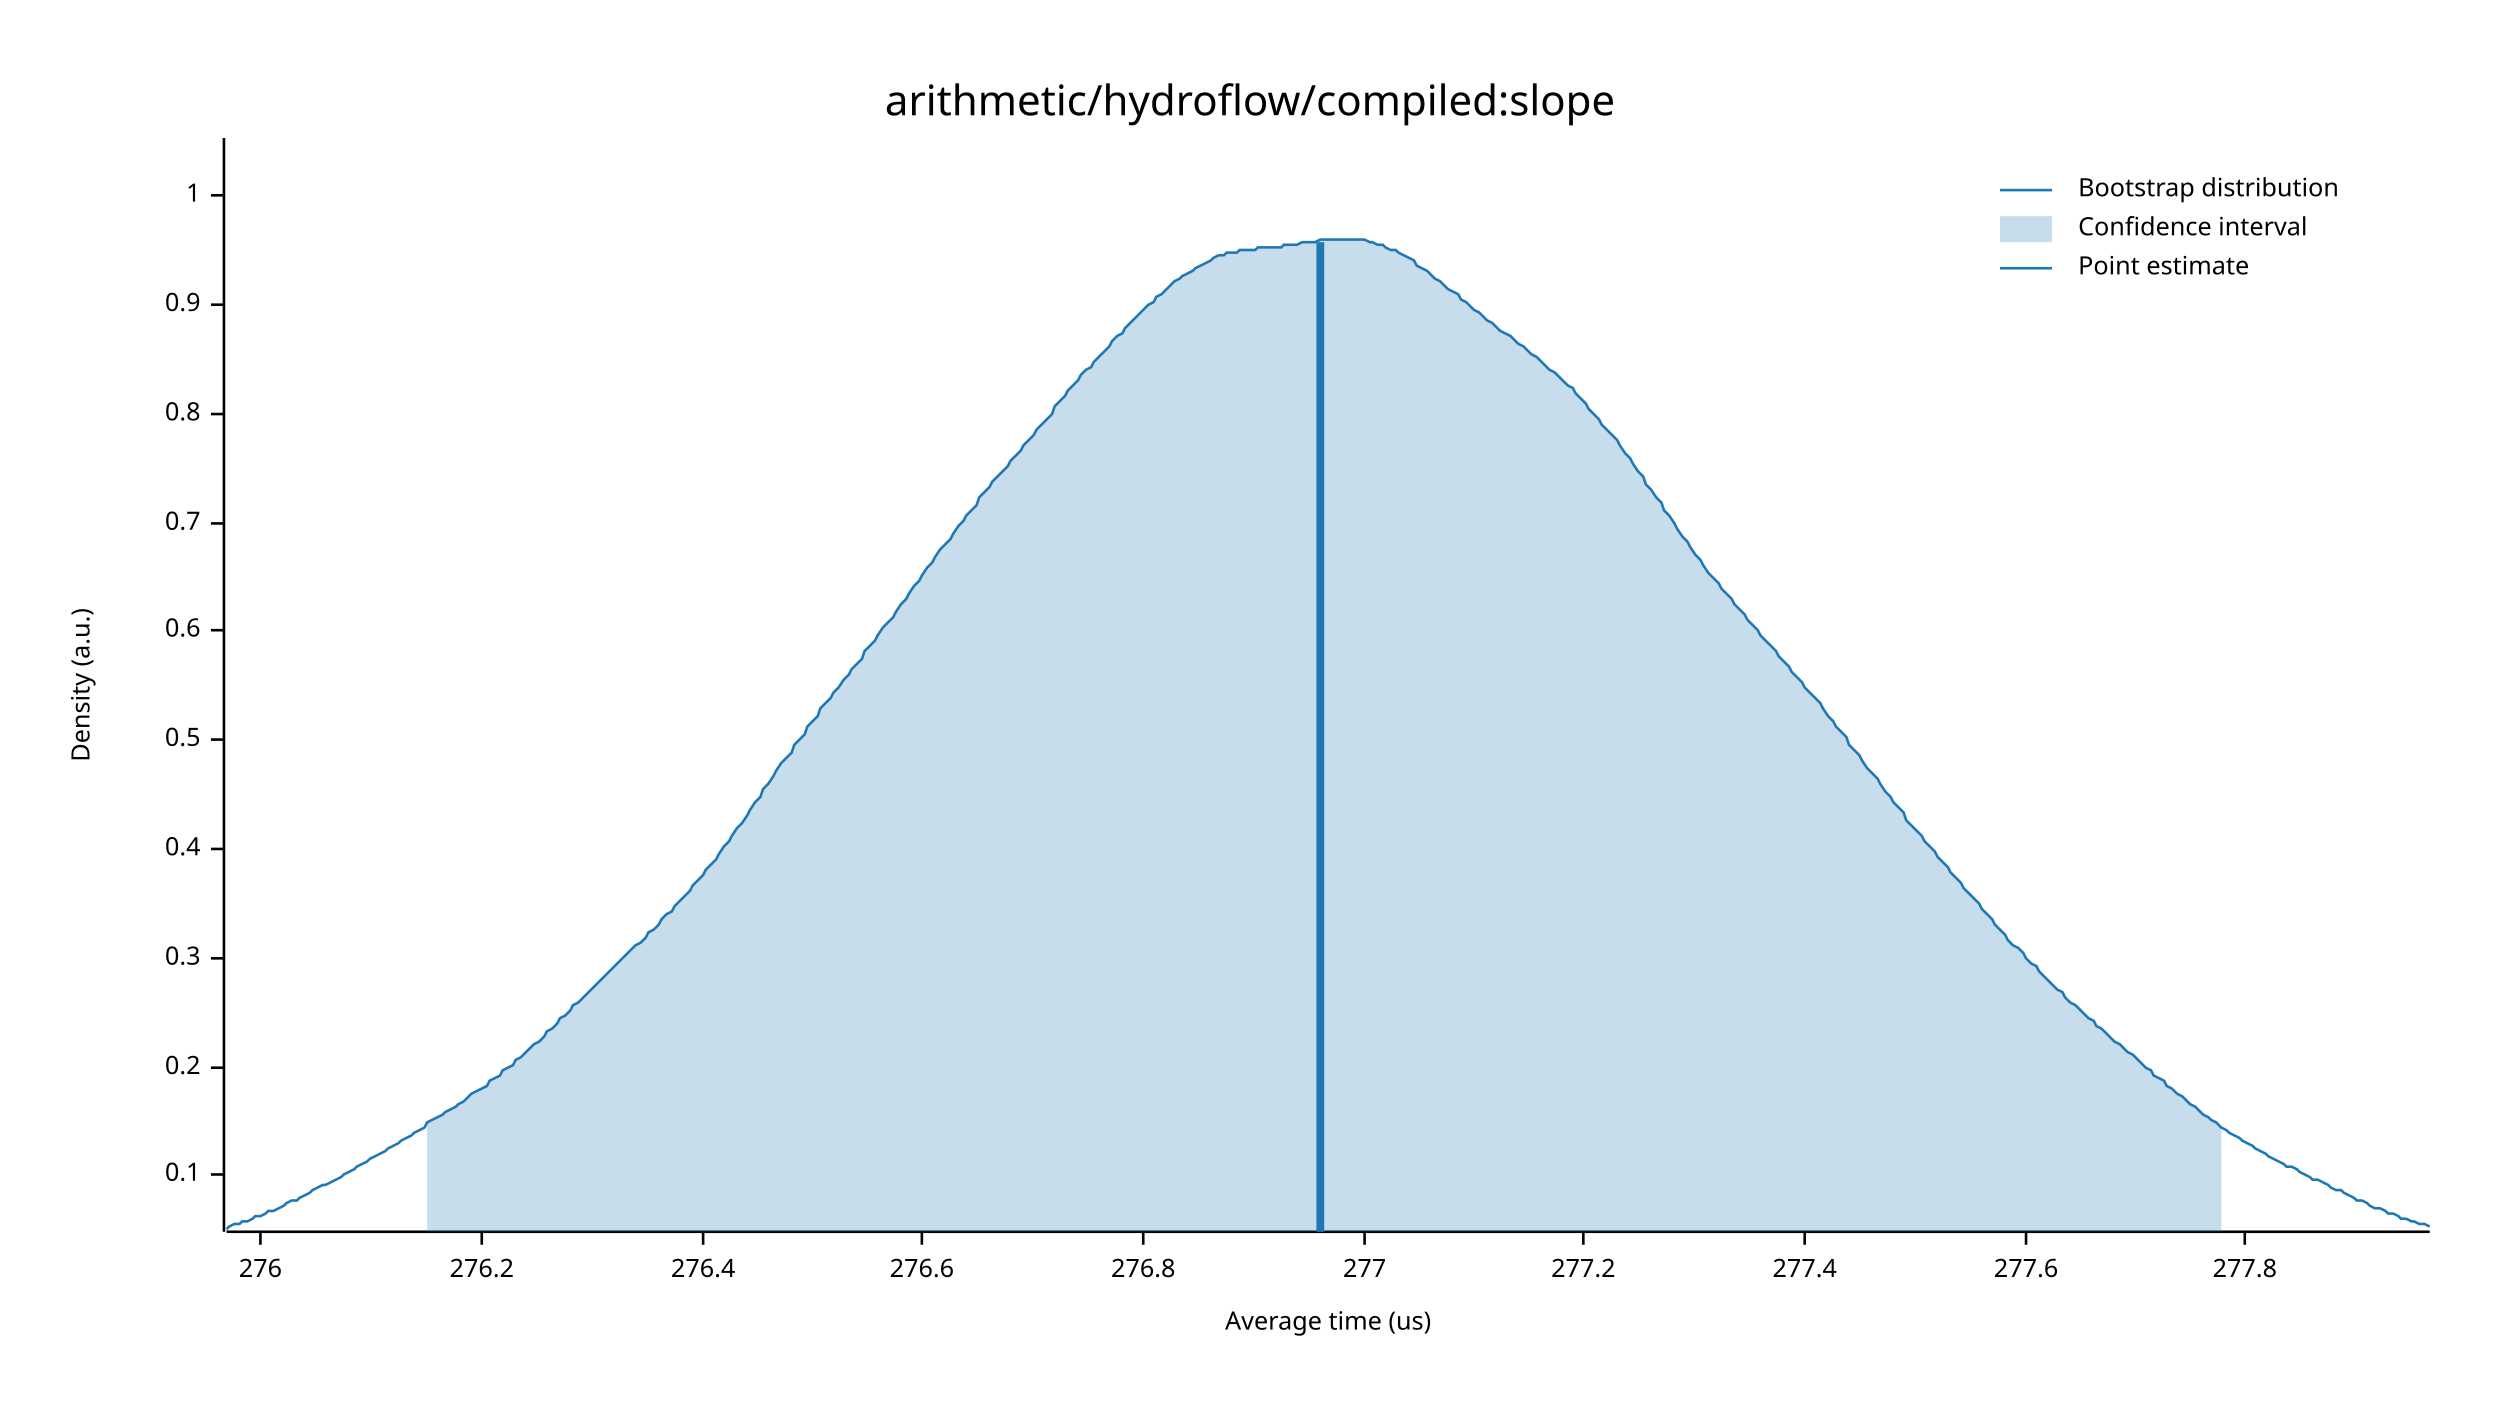
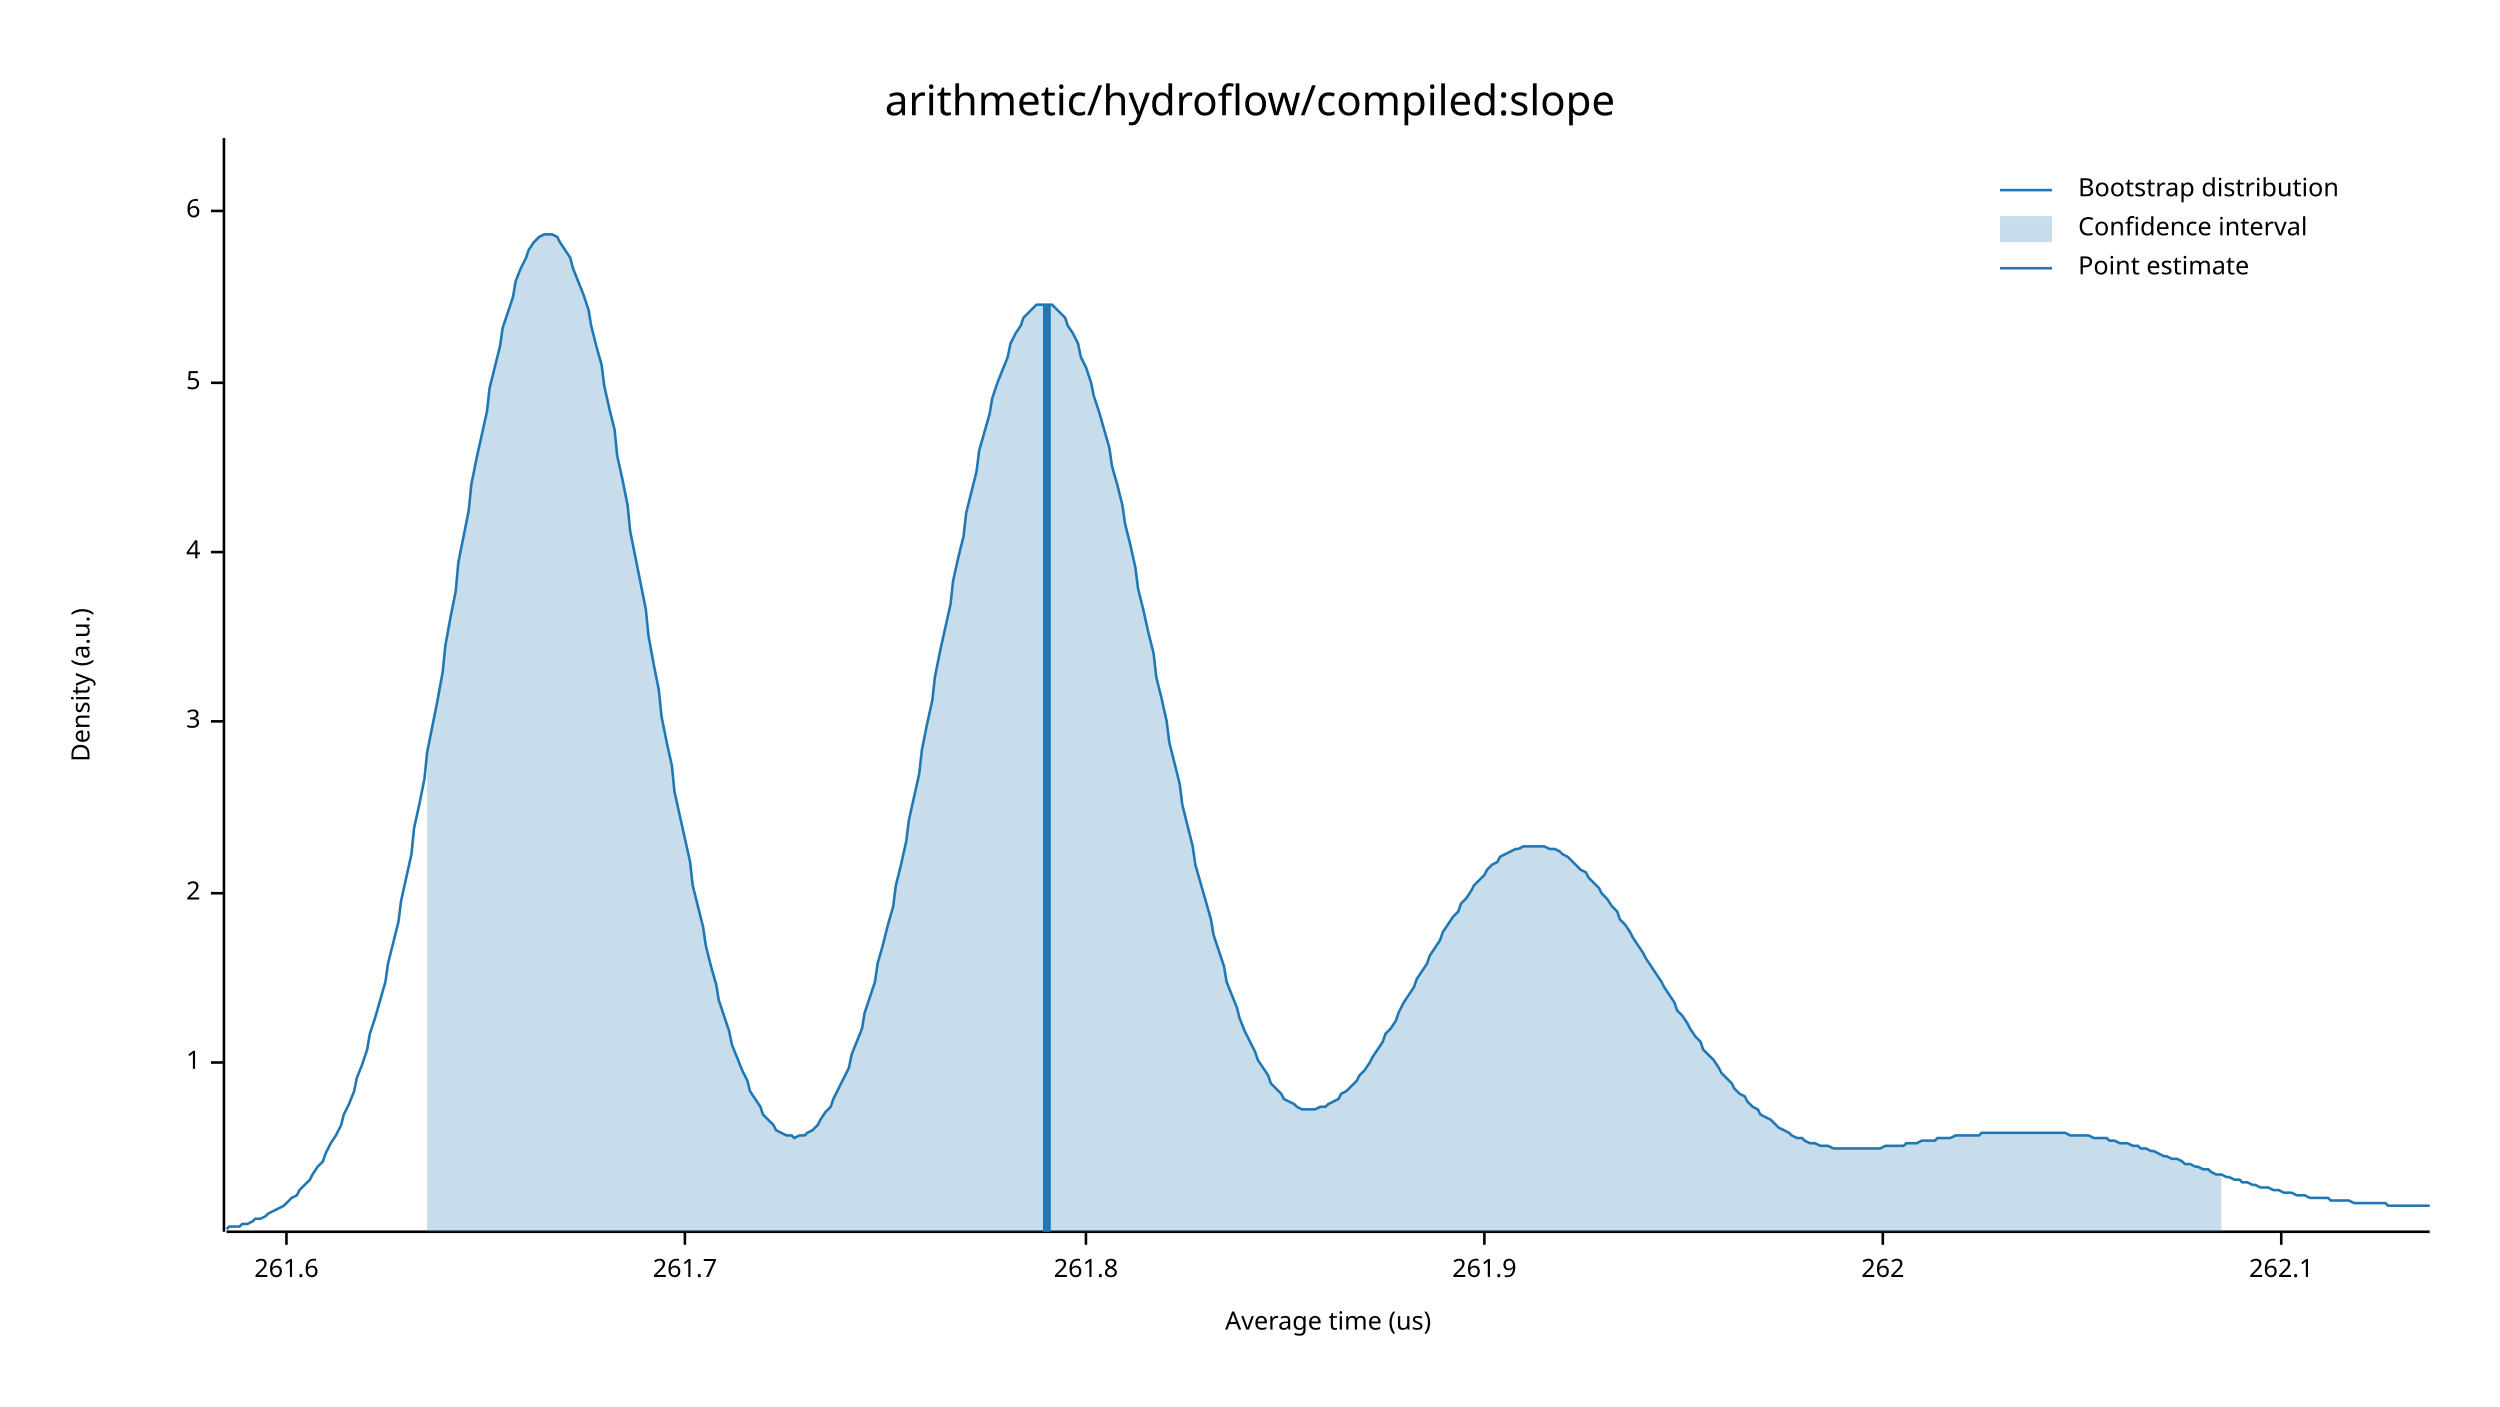
<svg xmlns="http://www.w3.org/2000/svg" width="960" height="540" viewBox="0 0 960 540">
  <text x="480" y="32" dy="0.76em" text-anchor="middle" font-family="sans-serif" font-size="16.129" opacity="1" fill="#000000">
arithmetic/hydroflow/compiled:slope
</text>
  <text x="27" y="263" dy="0.76em" text-anchor="middle" font-family="sans-serif" font-size="9.677" opacity="1" fill="#000000" transform="rotate(270, 27, 263)">
Density (a.u.)
</text>
  <text x="510" y="513" dy="-0.5ex" text-anchor="middle" font-family="sans-serif" font-size="9.677" opacity="1" fill="#000000">
Average time (us)
</text>
  <polyline fill="none" opacity="1" stroke="#000000" stroke-width="1" points="86,53 86,473 " />
-   <text x="77" y="451" dy="0.5ex" text-anchor="end" font-family="sans-serif" font-size="9.677" opacity="1" fill="#000000">
- 0.1
- </text>
-   <polyline fill="none" opacity="1" stroke="#000000" stroke-width="1" points="81,451 86,451 " />
-   <text x="77" y="410" dy="0.5ex" text-anchor="end" font-family="sans-serif" font-size="9.677" opacity="1" fill="#000000">
- 0.2
- </text>
-   <polyline fill="none" opacity="1" stroke="#000000" stroke-width="1" points="81,410 86,410 " />
-   <text x="77" y="368" dy="0.5ex" text-anchor="end" font-family="sans-serif" font-size="9.677" opacity="1" fill="#000000">
- 0.3
- </text>
-   <polyline fill="none" opacity="1" stroke="#000000" stroke-width="1" points="81,368 86,368 " />
-   <text x="77" y="326" dy="0.5ex" text-anchor="end" font-family="sans-serif" font-size="9.677" opacity="1" fill="#000000">
- 0.4
- </text>
-   <polyline fill="none" opacity="1" stroke="#000000" stroke-width="1" points="81,326 86,326 " />
-   <text x="77" y="284" dy="0.5ex" text-anchor="end" font-family="sans-serif" font-size="9.677" opacity="1" fill="#000000">
- 0.5
- </text>
-   <polyline fill="none" opacity="1" stroke="#000000" stroke-width="1" points="81,284 86,284 " />
-   <text x="77" y="242" dy="0.5ex" text-anchor="end" font-family="sans-serif" font-size="9.677" opacity="1" fill="#000000">
- 0.6
- </text>
-   <polyline fill="none" opacity="1" stroke="#000000" stroke-width="1" points="81,242 86,242 " />
-   <text x="77" y="201" dy="0.5ex" text-anchor="end" font-family="sans-serif" font-size="9.677" opacity="1" fill="#000000">
- 0.7
- </text>
-   <polyline fill="none" opacity="1" stroke="#000000" stroke-width="1" points="81,201 86,201 " />
-   <text x="77" y="159" dy="0.5ex" text-anchor="end" font-family="sans-serif" font-size="9.677" opacity="1" fill="#000000">
- 0.8
- </text>
-   <polyline fill="none" opacity="1" stroke="#000000" stroke-width="1" points="81,159 86,159 " />
-   <text x="77" y="117" dy="0.5ex" text-anchor="end" font-family="sans-serif" font-size="9.677" opacity="1" fill="#000000">
- 0.9
- </text>
-   <polyline fill="none" opacity="1" stroke="#000000" stroke-width="1" points="81,117 86,117 " />
-   <text x="77" y="75" dy="0.5ex" text-anchor="end" font-family="sans-serif" font-size="9.677" opacity="1" fill="#000000">
+   <text x="77" y="408" dy="0.5ex" text-anchor="end" font-family="sans-serif" font-size="9.677" opacity="1" fill="#000000">
1
</text>
-   <polyline fill="none" opacity="1" stroke="#000000" stroke-width="1" points="81,75 86,75 " />
+   <polyline fill="none" opacity="1" stroke="#000000" stroke-width="1" points="81,408 86,408 " />
+   <text x="77" y="343" dy="0.5ex" text-anchor="end" font-family="sans-serif" font-size="9.677" opacity="1" fill="#000000">
+ 2
+ </text>
+   <polyline fill="none" opacity="1" stroke="#000000" stroke-width="1" points="81,343 86,343 " />
+   <text x="77" y="277" dy="0.5ex" text-anchor="end" font-family="sans-serif" font-size="9.677" opacity="1" fill="#000000">
+ 3
+ </text>
+   <polyline fill="none" opacity="1" stroke="#000000" stroke-width="1" points="81,277 86,277 " />
+   <text x="77" y="212" dy="0.5ex" text-anchor="end" font-family="sans-serif" font-size="9.677" opacity="1" fill="#000000">
+ 4
+ </text>
+   <polyline fill="none" opacity="1" stroke="#000000" stroke-width="1" points="81,212 86,212 " />
+   <text x="77" y="147" dy="0.5ex" text-anchor="end" font-family="sans-serif" font-size="9.677" opacity="1" fill="#000000">
+ 5
+ </text>
+   <polyline fill="none" opacity="1" stroke="#000000" stroke-width="1" points="81,147 86,147 " />
+   <text x="77" y="81" dy="0.5ex" text-anchor="end" font-family="sans-serif" font-size="9.677" opacity="1" fill="#000000">
+ 6
+ </text>
+   <polyline fill="none" opacity="1" stroke="#000000" stroke-width="1" points="81,81 86,81 " />
  <polyline fill="none" opacity="1" stroke="#000000" stroke-width="1" points="87,473 933,473 " />
-   <text x="100" y="483" dy="0.76em" text-anchor="middle" font-family="sans-serif" font-size="9.677" opacity="1" fill="#000000">
- 276
+   <text x="110" y="483" dy="0.76em" text-anchor="middle" font-family="sans-serif" font-size="9.677" opacity="1" fill="#000000">
+ 261.6
</text>
-   <polyline fill="none" opacity="1" stroke="#000000" stroke-width="1" points="100,473 100,478 " />
-   <text x="185" y="483" dy="0.76em" text-anchor="middle" font-family="sans-serif" font-size="9.677" opacity="1" fill="#000000">
- 276.2
+   <polyline fill="none" opacity="1" stroke="#000000" stroke-width="1" points="110,473 110,478 " />
+   <text x="263" y="483" dy="0.76em" text-anchor="middle" font-family="sans-serif" font-size="9.677" opacity="1" fill="#000000">
+ 261.7
</text>
-   <polyline fill="none" opacity="1" stroke="#000000" stroke-width="1" points="185,473 185,478 " />
-   <text x="270" y="483" dy="0.76em" text-anchor="middle" font-family="sans-serif" font-size="9.677" opacity="1" fill="#000000">
- 276.4
+   <polyline fill="none" opacity="1" stroke="#000000" stroke-width="1" points="263,473 263,478 " />
+   <text x="417" y="483" dy="0.76em" text-anchor="middle" font-family="sans-serif" font-size="9.677" opacity="1" fill="#000000">
+ 261.8
</text>
-   <polyline fill="none" opacity="1" stroke="#000000" stroke-width="1" points="270,473 270,478 " />
-   <text x="354" y="483" dy="0.76em" text-anchor="middle" font-family="sans-serif" font-size="9.677" opacity="1" fill="#000000">
- 276.6
+   <polyline fill="none" opacity="1" stroke="#000000" stroke-width="1" points="417,473 417,478 " />
+   <text x="570" y="483" dy="0.76em" text-anchor="middle" font-family="sans-serif" font-size="9.677" opacity="1" fill="#000000">
+ 261.9
</text>
-   <polyline fill="none" opacity="1" stroke="#000000" stroke-width="1" points="354,473 354,478 " />
-   <text x="439" y="483" dy="0.76em" text-anchor="middle" font-family="sans-serif" font-size="9.677" opacity="1" fill="#000000">
- 276.8
+   <polyline fill="none" opacity="1" stroke="#000000" stroke-width="1" points="570,473 570,478 " />
+   <text x="723" y="483" dy="0.76em" text-anchor="middle" font-family="sans-serif" font-size="9.677" opacity="1" fill="#000000">
+ 262
</text>
-   <polyline fill="none" opacity="1" stroke="#000000" stroke-width="1" points="439,473 439,478 " />
-   <text x="524" y="483" dy="0.76em" text-anchor="middle" font-family="sans-serif" font-size="9.677" opacity="1" fill="#000000">
- 277
+   <polyline fill="none" opacity="1" stroke="#000000" stroke-width="1" points="723,473 723,478 " />
+   <text x="876" y="483" dy="0.76em" text-anchor="middle" font-family="sans-serif" font-size="9.677" opacity="1" fill="#000000">
+ 262.1
</text>
-   <polyline fill="none" opacity="1" stroke="#000000" stroke-width="1" points="524,473 524,478 " />
-   <text x="608" y="483" dy="0.76em" text-anchor="middle" font-family="sans-serif" font-size="9.677" opacity="1" fill="#000000">
- 277.2
- </text>
-   <polyline fill="none" opacity="1" stroke="#000000" stroke-width="1" points="608,473 608,478 " />
-   <text x="693" y="483" dy="0.76em" text-anchor="middle" font-family="sans-serif" font-size="9.677" opacity="1" fill="#000000">
- 277.4
- </text>
-   <polyline fill="none" opacity="1" stroke="#000000" stroke-width="1" points="693,473 693,478 " />
-   <text x="778" y="483" dy="0.76em" text-anchor="middle" font-family="sans-serif" font-size="9.677" opacity="1" fill="#000000">
- 277.6
- </text>
-   <polyline fill="none" opacity="1" stroke="#000000" stroke-width="1" points="778,473 778,478 " />
-   <text x="862" y="483" dy="0.76em" text-anchor="middle" font-family="sans-serif" font-size="9.677" opacity="1" fill="#000000">
- 277.8
- </text>
-   <polyline fill="none" opacity="1" stroke="#000000" stroke-width="1" points="862,473 862,478 " />
-   <polyline fill="none" opacity="1" stroke="#1F78B4" stroke-width="1" points="87,472 88,471 90,470 92,470 93,469 95,469 97,468 98,467 100,467 102,466 103,465 105,465 107,464 109,463 110,462 112,461 114,461 115,460 117,459 119,458 120,457 122,456 124,455 125,455 127,454 129,453 131,452 132,451 134,450 136,449 137,448 139,447 141,446 142,445 144,444 146,443 148,442 149,441 151,440 153,439 154,438 156,437 158,436 159,435 161,434 163,433 164,431 166,430 168,429 170,428 171,427 173,426 175,425 176,424 178,423 180,421 181,420 183,419 185,418 187,417 188,415 190,414 192,413 193,411 195,410 197,409 198,407 200,406 202,404 203,403 205,401 207,400 209,398 210,396 212,395 214,393 215,391 217,390 219,388 220,386 222,385 224,383 226,381 227,380 229,378 231,376 232,375 234,373 236,371 237,370 239,368 241,366 242,365 244,363 246,362 248,360 249,358 251,357 253,355 254,353 256,351 258,350 259,348 261,346 263,344 265,342 266,340 268,338 270,336 271,334 273,332 275,330 276,328 278,325 280,323 281,321 283,318 285,316 287,313 288,311 290,308 292,306 293,303 295,301 297,298 298,296 300,293 302,291 304,289 305,286 307,284 309,282 310,279 312,277 314,275 315,272 317,270 319,268 320,266 322,264 324,261 326,259 327,257 329,255 331,253 332,250 334,248 336,246 337,244 339,241 341,239 343,237 344,235 346,232 348,230 349,228 351,225 353,223 354,221 356,218 358,216 359,214 361,211 363,209 365,207 366,205 368,202 370,200 371,198 373,196 375,194 376,191 378,189 380,187 381,185 383,183 385,181 387,179 388,177 390,175 392,173 393,171 395,169 397,167 398,165 400,163 402,161 404,159 405,156 407,154 409,152 410,150 412,148 414,146 415,144 417,142 419,141 420,139 422,137 424,135 426,133 427,131 429,129 431,128 432,126 434,124 436,122 437,121 439,119 441,117 443,116 444,114 446,113 448,111 449,110 451,108 453,107 454,106 456,105 458,104 459,103 461,102 463,101 465,100 466,99 468,98 470,98 471,97 473,97 475,97 476,96 478,96 480,96 482,96 483,95 485,95 487,95 488,95 490,95 492,95 493,94 495,94 497,94 498,94 500,93 502,93 504,93 505,93 507,92 509,92 510,92 512,92 514,92 515,92 517,92 519,92 521,92 522,92 524,92 526,93 527,93 529,94 531,94 532,95 534,96 536,96 537,97 539,98 541,99 543,100 544,102 546,103 548,104 549,105 551,107 553,108 554,109 556,111 558,112 560,113 561,115 563,116 565,118 566,119 568,120 570,122 571,123 573,124 575,126 576,127 578,128 580,129 582,131 583,132 585,133 587,135 588,136 590,137 592,139 593,140 595,142 597,143 599,145 600,146 602,148 604,149 605,151 607,153 609,155 610,157 612,159 614,161 615,163 617,165 619,167 621,169 622,171 624,174 626,176 627,178 629,181 631,183 632,186 634,188 636,191 638,193 639,196 641,198 643,201 644,203 646,206 648,208 649,210 651,213 653,215 654,217 656,220 658,222 660,224 661,226 663,228 665,230 666,232 668,234 670,236 671,238 673,240 675,242 676,244 678,246 680,248 682,250 683,252 685,254 687,256 688,258 690,260 692,262 693,264 695,266 697,268 699,270 700,272 702,275 704,277 705,279 707,281 709,283 710,286 712,288 714,290 715,292 717,295 719,297 721,299 722,301 724,304 726,306 727,308 729,310 731,312 732,315 734,317 736,319 738,321 739,323 741,325 743,327 744,329 746,331 748,333 749,335 751,337 753,339 754,341 756,343 758,345 760,347 761,349 763,351 765,353 766,355 768,357 770,359 771,361 773,363 775,364 777,366 778,368 780,370 782,371 783,373 785,375 787,377 788,378 790,380 792,381 793,383 795,385 797,386 799,388 800,389 802,391 804,392 805,394 807,395 809,397 810,398 812,400 814,401 816,403 817,404 819,405 821,407 822,408 824,410 826,411 827,413 829,414 831,415 832,417 834,418 836,420 838,421 839,422 841,424 843,425 844,426 846,428 848,429 849,430 851,431 853,433 855,434 856,435 858,436 860,437 861,438 863,439 865,440 866,441 868,442 870,443 871,444 873,445 875,446 877,447 878,448 880,448 882,449 883,450 885,451 887,452 888,453 890,453 892,454 894,455 895,456 897,457 899,457 900,458 902,459 904,460 905,461 907,461 909,462 910,463 912,464 914,464 916,465 917,466 919,466 921,467 922,468 924,468 926,469 927,469 929,470 931,470 933,471 " />
-   <polygon opacity="0.25" fill="#1F78B4" points="164,431 166,430 168,429 170,428 171,427 173,426 175,425 176,424 178,423 180,421 181,420 183,419 185,418 187,417 188,415 190,414 192,413 193,411 195,410 197,409 198,407 200,406 202,404 203,403 205,401 207,400 209,398 210,396 212,395 214,393 215,391 217,390 219,388 220,386 222,385 224,383 226,381 227,380 229,378 231,376 232,375 234,373 236,371 237,370 239,368 241,366 242,365 244,363 246,362 248,360 249,358 251,357 253,355 254,353 256,351 258,350 259,348 261,346 263,344 265,342 266,340 268,338 270,336 271,334 273,332 275,330 276,328 278,325 280,323 281,321 283,318 285,316 287,313 288,311 290,308 292,306 293,303 295,301 297,298 298,296 300,293 302,291 304,289 305,286 307,284 309,282 310,279 312,277 314,275 315,272 317,270 319,268 320,266 322,264 324,261 326,259 327,257 329,255 331,253 332,250 334,248 336,246 337,244 339,241 341,239 343,237 344,235 346,232 348,230 349,228 351,225 353,223 354,221 356,218 358,216 359,214 361,211 363,209 365,207 366,205 368,202 370,200 371,198 373,196 375,194 376,191 378,189 380,187 381,185 383,183 385,181 387,179 388,177 390,175 392,173 393,171 395,169 397,167 398,165 400,163 402,161 404,159 405,156 407,154 409,152 410,150 412,148 414,146 415,144 417,142 419,141 420,139 422,137 424,135 426,133 427,131 429,129 431,128 432,126 434,124 436,122 437,121 439,119 441,117 443,116 444,114 446,113 448,111 449,110 451,108 453,107 454,106 456,105 458,104 459,103 461,102 463,101 465,100 466,99 468,98 470,98 471,97 473,97 475,97 476,96 478,96 480,96 482,96 483,95 485,95 487,95 488,95 490,95 492,95 493,94 495,94 497,94 498,94 500,93 502,93 504,93 505,93 507,92 509,92 510,92 512,92 514,92 515,92 517,92 519,92 521,92 522,92 524,92 526,93 527,93 529,94 531,94 532,95 534,96 536,96 537,97 539,98 541,99 543,100 544,102 546,103 548,104 549,105 551,107 553,108 554,109 556,111 558,112 560,113 561,115 563,116 565,118 566,119 568,120 570,122 571,123 573,124 575,126 576,127 578,128 580,129 582,131 583,132 585,133 587,135 588,136 590,137 592,139 593,140 595,142 597,143 599,145 600,146 602,148 604,149 605,151 607,153 609,155 610,157 612,159 614,161 615,163 617,165 619,167 621,169 622,171 624,174 626,176 627,178 629,181 631,183 632,186 634,188 636,191 638,193 639,196 641,198 643,201 644,203 646,206 648,208 649,210 651,213 653,215 654,217 656,220 658,222 660,224 661,226 663,228 665,230 666,232 668,234 670,236 671,238 673,240 675,242 676,244 678,246 680,248 682,250 683,252 685,254 687,256 688,258 690,260 692,262 693,264 695,266 697,268 699,270 700,272 702,275 704,277 705,279 707,281 709,283 710,286 712,288 714,290 715,292 717,295 719,297 721,299 722,301 724,304 726,306 727,308 729,310 731,312 732,315 734,317 736,319 738,321 739,323 741,325 743,327 744,329 746,331 748,333 749,335 751,337 753,339 754,341 756,343 758,345 760,347 761,349 763,351 765,353 766,355 768,357 770,359 771,361 773,363 775,364 777,366 778,368 780,370 782,371 783,373 785,375 787,377 788,378 790,380 792,381 793,383 795,385 797,386 799,388 800,389 802,391 804,392 805,394 807,395 809,397 810,398 812,400 814,401 816,403 817,404 819,405 821,407 822,408 824,410 826,411 827,413 829,414 831,415 832,417 834,418 836,420 838,421 839,422 841,424 843,425 844,426 846,428 848,429 849,430 851,431 853,433 853,473 164,473 " />
-   <polyline fill="none" opacity="1" stroke="#1F78B4" stroke-width="3" points="507,473 507,93 " />
+   <polyline fill="none" opacity="1" stroke="#000000" stroke-width="1" points="876,473 876,478 " />
+   <polyline fill="none" opacity="1" stroke="#1F78B4" stroke-width="1" points="87,472 88,471 90,471 92,471 93,470 95,470 97,469 98,468 100,468 102,467 103,466 105,465 107,464 109,463 110,462 112,460 114,459 115,457 117,455 119,453 120,451 122,448 124,446 125,443 127,439 129,436 131,432 132,428 134,424 136,419 137,414 139,409 141,403 142,397 144,391 146,384 148,377 149,370 151,362 153,354 154,346 156,337 158,328 159,318 161,309 163,299 164,289 166,279 168,269 170,258 171,248 173,237 175,227 176,216 178,206 180,196 181,186 183,176 185,167 187,158 188,149 190,141 192,133 193,126 195,120 197,114 198,108 200,103 202,99 203,96 205,93 207,91 209,90 210,90 212,90 214,91 215,93 217,96 219,99 220,103 222,108 224,113 226,119 227,125 229,133 231,140 232,148 234,157 236,165 237,175 239,184 241,194 242,204 244,214 246,224 248,234 249,244 251,255 253,265 254,275 256,285 258,294 259,304 261,313 263,322 265,331 266,340 268,348 270,356 271,363 273,371 275,378 276,384 278,390 280,396 281,401 283,406 285,411 287,415 288,419 290,422 292,425 293,428 295,430 297,432 298,434 300,435 302,436 304,436 305,437 307,436 309,436 310,435 312,434 314,432 315,430 317,427 319,425 320,422 322,418 324,414 326,410 327,405 329,400 331,395 332,389 334,383 336,377 337,370 339,363 341,355 343,348 344,340 346,332 348,323 349,315 351,306 353,297 354,288 356,278 358,269 359,260 361,250 363,241 365,232 366,223 368,214 370,206 371,197 373,189 375,181 376,173 378,166 380,159 381,153 383,147 385,142 387,137 388,132 390,128 392,125 393,122 395,120 397,118 398,117 400,117 402,117 404,117 405,118 407,120 409,122 410,125 412,128 414,132 415,137 417,141 419,147 420,152 422,158 424,165 426,172 427,179 429,186 431,194 432,201 434,209 436,218 437,226 439,234 441,243 443,251 444,260 446,268 448,277 449,285 451,293 453,301 454,309 456,317 458,325 459,332 461,339 463,346 465,353 466,359 468,365 470,371 471,377 473,382 475,387 476,391 478,396 480,400 482,404 483,407 485,410 487,413 488,416 490,418 492,420 493,422 495,423 497,424 498,425 500,426 502,426 504,426 505,426 507,425 509,425 510,424 512,423 514,422 515,420 517,419 519,417 521,415 522,413 524,411 526,408 527,406 529,403 531,400 532,397 534,395 536,392 537,389 539,385 541,382 543,379 544,376 546,373 548,370 549,367 551,364 553,361 554,358 556,355 558,352 560,350 561,347 563,345 565,342 566,340 568,338 570,336 571,334 573,332 575,331 576,329 578,328 580,327 582,326 583,326 585,325 587,325 588,325 590,325 592,325 593,325 595,326 597,326 599,327 600,328 602,329 604,331 605,332 607,334 609,335 610,337 612,339 614,341 615,343 617,345 619,348 621,350 622,353 624,355 626,358 627,360 629,363 631,366 632,368 634,371 636,374 638,377 639,379 641,382 643,385 644,388 646,390 648,393 649,395 651,398 653,400 654,403 656,405 658,407 660,410 661,412 663,414 665,416 666,418 668,420 670,421 671,423 673,425 675,426 676,428 678,429 680,430 682,432 683,433 685,434 687,435 688,436 690,437 692,437 693,438 695,439 697,439 699,440 700,440 702,440 704,441 705,441 707,441 709,441 710,441 712,441 714,441 715,441 717,441 719,441 721,441 722,441 724,440 726,440 727,440 729,440 731,440 732,439 734,439 736,439 738,438 739,438 741,438 743,438 744,437 746,437 748,437 749,437 751,436 753,436 754,436 756,436 758,436 760,436 761,435 763,435 765,435 766,435 768,435 770,435 771,435 773,435 775,435 777,435 778,435 780,435 782,435 783,435 785,435 787,435 788,435 790,435 792,435 793,435 795,436 797,436 799,436 800,436 802,436 804,437 805,437 807,437 809,437 810,438 812,438 814,439 816,439 817,439 819,440 821,440 822,441 824,441 826,442 827,442 829,443 831,444 832,444 834,445 836,445 838,446 839,447 841,447 843,448 844,448 846,449 848,449 849,450 851,451 853,451 855,452 856,452 858,453 860,453 861,454 863,454 865,455 866,455 868,456 870,456 871,456 873,457 875,457 877,458 878,458 880,458 882,459 883,459 885,459 887,460 888,460 890,460 892,460 894,460 895,461 897,461 899,461 900,461 902,461 904,462 905,462 907,462 909,462 910,462 912,462 914,462 916,462 917,463 919,463 921,463 922,463 924,463 926,463 927,463 929,463 931,463 933,463 " />
+   <polygon opacity="0.25" fill="#1F78B4" points="164,289 166,279 168,269 170,258 171,248 173,237 175,227 176,216 178,206 180,196 181,186 183,176 185,167 187,158 188,149 190,141 192,133 193,126 195,120 197,114 198,108 200,103 202,99 203,96 205,93 207,91 209,90 210,90 212,90 214,91 215,93 217,96 219,99 220,103 222,108 224,113 226,119 227,125 229,133 231,140 232,148 234,157 236,165 237,175 239,184 241,194 242,204 244,214 246,224 248,234 249,244 251,255 253,265 254,275 256,285 258,294 259,304 261,313 263,322 265,331 266,340 268,348 270,356 271,363 273,371 275,378 276,384 278,390 280,396 281,401 283,406 285,411 287,415 288,419 290,422 292,425 293,428 295,430 297,432 298,434 300,435 302,436 304,436 305,437 307,436 309,436 310,435 312,434 314,432 315,430 317,427 319,425 320,422 322,418 324,414 326,410 327,405 329,400 331,395 332,389 334,383 336,377 337,370 339,363 341,355 343,348 344,340 346,332 348,323 349,315 351,306 353,297 354,288 356,278 358,269 359,260 361,250 363,241 365,232 366,223 368,214 370,206 371,197 373,189 375,181 376,173 378,166 380,159 381,153 383,147 385,142 387,137 388,132 390,128 392,125 393,122 395,120 397,118 398,117 400,117 402,117 404,117 405,118 407,120 409,122 410,125 412,128 414,132 415,137 417,141 419,147 420,152 422,158 424,165 426,172 427,179 429,186 431,194 432,201 434,209 436,218 437,226 439,234 441,243 443,251 444,260 446,268 448,277 449,285 451,293 453,301 454,309 456,317 458,325 459,332 461,339 463,346 465,353 466,359 468,365 470,371 471,377 473,382 475,387 476,391 478,396 480,400 482,404 483,407 485,410 487,413 488,416 490,418 492,420 493,422 495,423 497,424 498,425 500,426 502,426 504,426 505,426 507,425 509,425 510,424 512,423 514,422 515,420 517,419 519,417 521,415 522,413 524,411 526,408 527,406 529,403 531,400 532,397 534,395 536,392 537,389 539,385 541,382 543,379 544,376 546,373 548,370 549,367 551,364 553,361 554,358 556,355 558,352 560,350 561,347 563,345 565,342 566,340 568,338 570,336 571,334 573,332 575,331 576,329 578,328 580,327 582,326 583,326 585,325 587,325 588,325 590,325 592,325 593,325 595,326 597,326 599,327 600,328 602,329 604,331 605,332 607,334 609,335 610,337 612,339 614,341 615,343 617,345 619,348 621,350 622,353 624,355 626,358 627,360 629,363 631,366 632,368 634,371 636,374 638,377 639,379 641,382 643,385 644,388 646,390 648,393 649,395 651,398 653,400 654,403 656,405 658,407 660,410 661,412 663,414 665,416 666,418 668,420 670,421 671,423 673,425 675,426 676,428 678,429 680,430 682,432 683,433 685,434 687,435 688,436 690,437 692,437 693,438 695,439 697,439 699,440 700,440 702,440 704,441 705,441 707,441 709,441 710,441 712,441 714,441 715,441 717,441 719,441 721,441 722,441 724,440 726,440 727,440 729,440 731,440 732,439 734,439 736,439 738,438 739,438 741,438 743,438 744,437 746,437 748,437 749,437 751,436 753,436 754,436 756,436 758,436 760,436 761,435 763,435 765,435 766,435 768,435 770,435 771,435 773,435 775,435 777,435 778,435 780,435 782,435 783,435 785,435 787,435 788,435 790,435 792,435 793,435 795,436 797,436 799,436 800,436 802,436 804,437 805,437 807,437 809,437 810,438 812,438 814,439 816,439 817,439 819,440 821,440 822,441 824,441 826,442 827,442 829,443 831,444 832,444 834,445 836,445 838,446 839,447 841,447 843,448 844,448 846,449 848,449 849,450 851,451 853,451 853,473 164,473 " />
+   <polyline fill="none" opacity="1" stroke="#1F78B4" stroke-width="3" points="402,473 402,117 " />
  <text x="798" y="68" dy="0.76em" text-anchor="start" font-family="sans-serif" font-size="9.677" opacity="1" fill="#000000">
Bootstrap distribution
</text>
  <text x="798" y="83" dy="0.76em" text-anchor="start" font-family="sans-serif" font-size="9.677" opacity="1" fill="#000000">
Confidence interval
</text>
  <text x="798" y="98" dy="0.76em" text-anchor="start" font-family="sans-serif" font-size="9.677" opacity="1" fill="#000000">
Point estimate
</text>
  <polyline fill="none" opacity="1" stroke="#1F78B4" stroke-width="1" points="768,73 788,73 " />
  <rect x="768" y="83" width="20" height="10" opacity="0.25" fill="#1F78B4" stroke="none" />
  <polyline fill="none" opacity="1" stroke="#1F78B4" stroke-width="1" points="768,103 788,103 " />
</svg>
